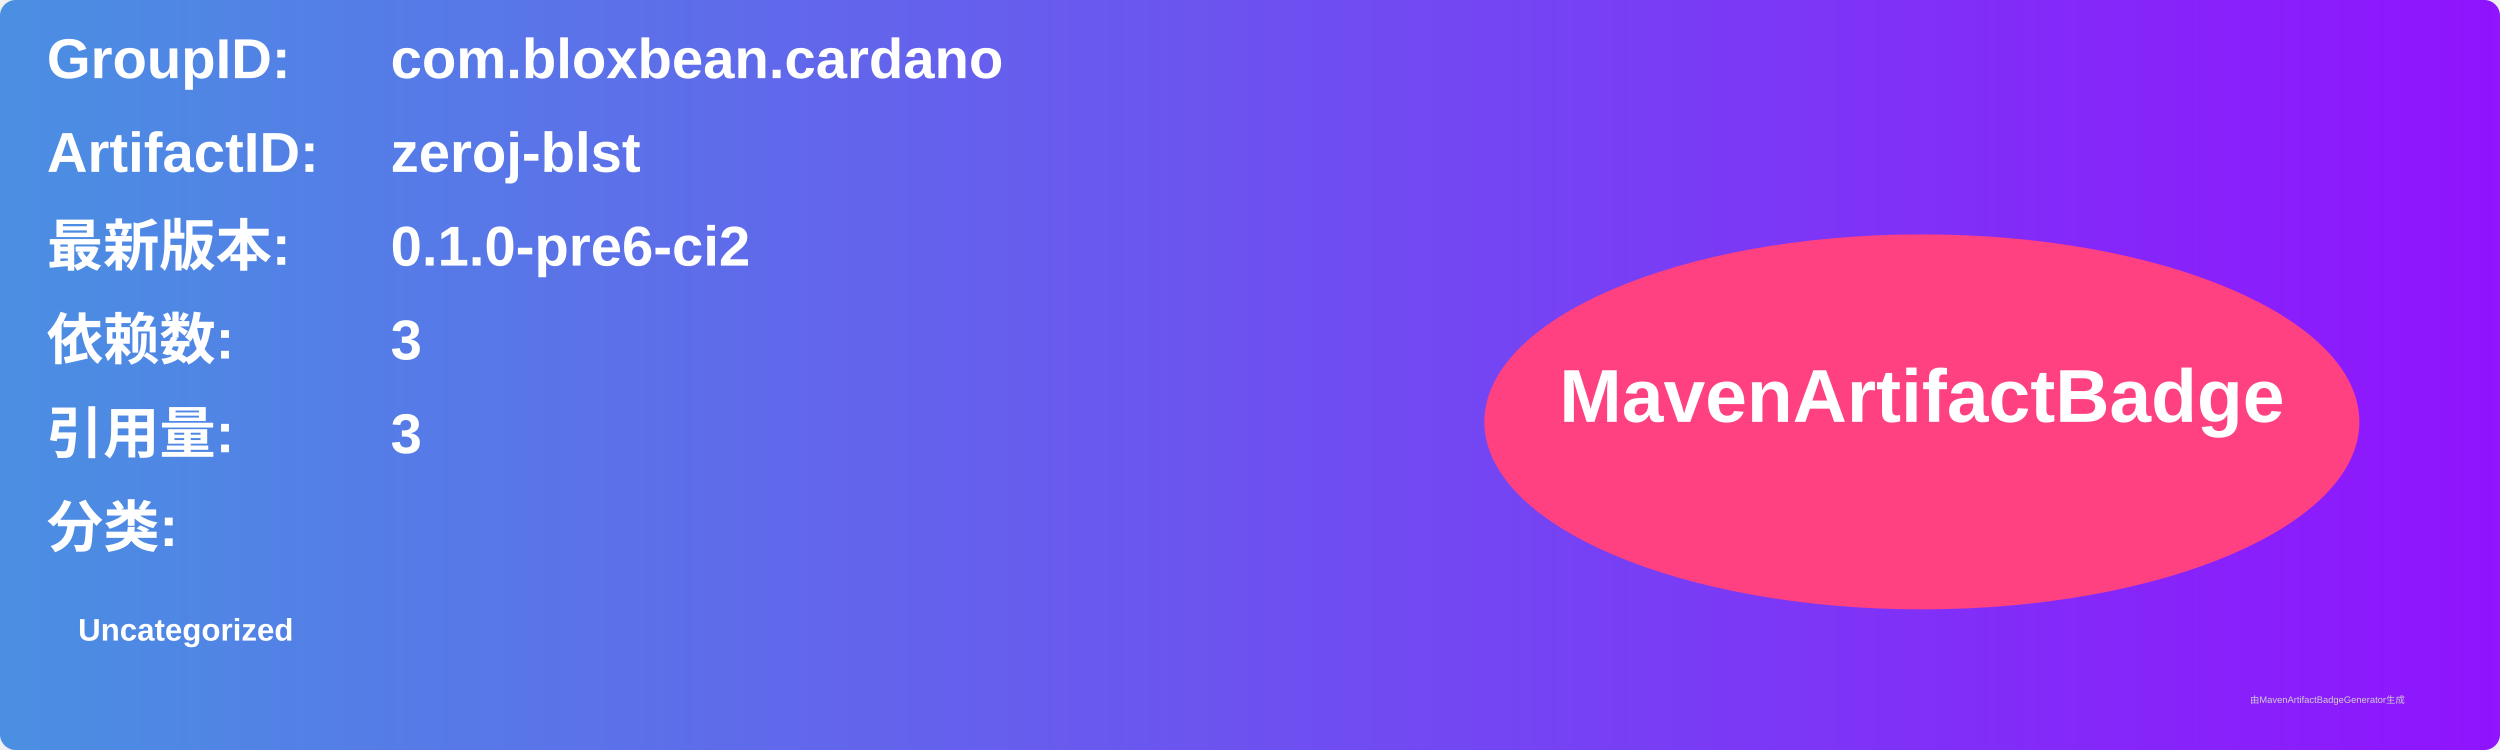
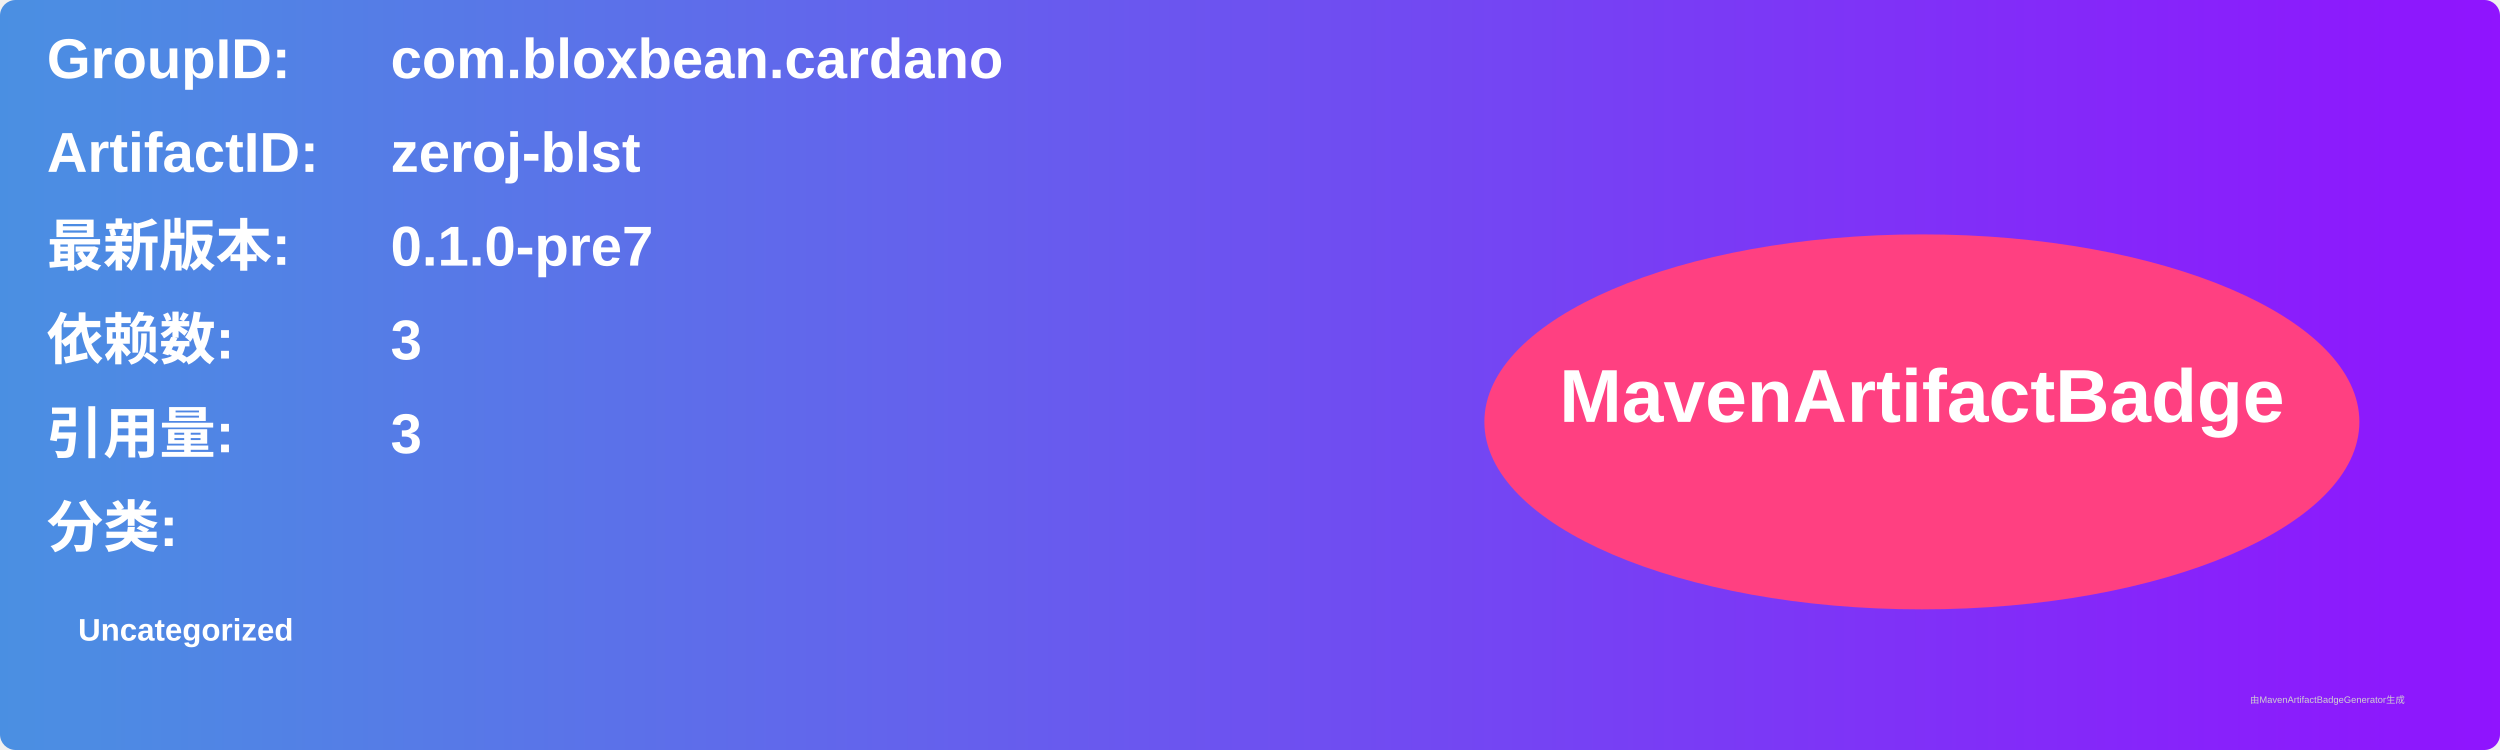
<svg xmlns="http://www.w3.org/2000/svg" width="800" height="240" viewBox="0 0 800 240">
  <linearGradient id="grad" x1="0%" y1="0%" x2="100%" y2="0%">
    <stop offset="0%" stop-color="#4a90e2" />
    <stop offset="100%" stop-color="#9013fe" />
  </linearGradient>
  <rect width="100%" height="100%" rx="5" ry="5" fill="url(#grad)" />
  <g transform="translate(15, 15)">
    <text x="0" y="10" font-family="Arial" font-size="18" fill="white" font-weight="bold" width="260">GroupID:</text>
    <text x="110" y="10" font-family="Arial" font-size="18" fill="white" font-weight="bold" width="460">com.bloxbean.cardano</text>
    <text x="0" y="40" font-family="Arial" font-size="18" fill="white" font-weight="bold" width="260">ArtifactID:</text>
    <text x="110" y="40" font-family="Arial" font-size="18" fill="white" font-weight="bold" width="460">zeroj-blst</text>
    <text x="0" y="70" font-family="Arial" font-size="18" fill="white" font-weight="bold">最新版本:</text>
    <text x="110" y="70" font-family="Arial" font-size="18" fill="white" font-weight="bold">
-       <tspan font-weight="bold">0.1.0-pre6-ci2</tspan>
+       <tspan font-weight="bold">0.1.0-pre7</tspan>
    </text>
    <text x="0" y="100" font-family="Arial" font-size="18" fill="white" font-weight="bold">依赖数: </text>
    <text x="110" y="100" font-family="Arial" font-size="18" fill="white">
      <tspan font-weight="bold">3</tspan>
    </text>
    <text x="0" y="130" font-family="Arial" font-size="18" fill="white" font-weight="bold">引用量: </text>
    <text x="110" y="130" font-family="Arial" font-size="18" fill="white">
      <tspan font-weight="bold">3</tspan>
    </text>
    <text x="0" y="160" font-family="Arial" font-size="18" fill="white" font-weight="bold">分类:</text>
    <text x="10" y="190" font-family="Arial" font-size="10" fill="white">
      <tspan font-weight="bold">Uncategorized</tspan>
    </text>
    <ellipse cx="600" cy="120" rx="140" ry="60" fill="#ff4081" />
    <text x="600" y="120" text-anchor="middle" font-family="Arial" font-size="24" fill="white" font-weight="bold">MavenArtifactBadge</text>
  </g>
  <text x="720" y="225" font-family="Arial" font-size="3" fill="#d0d0d0">由MavenArtifactBadgeGenerator生成</text>
</svg>
